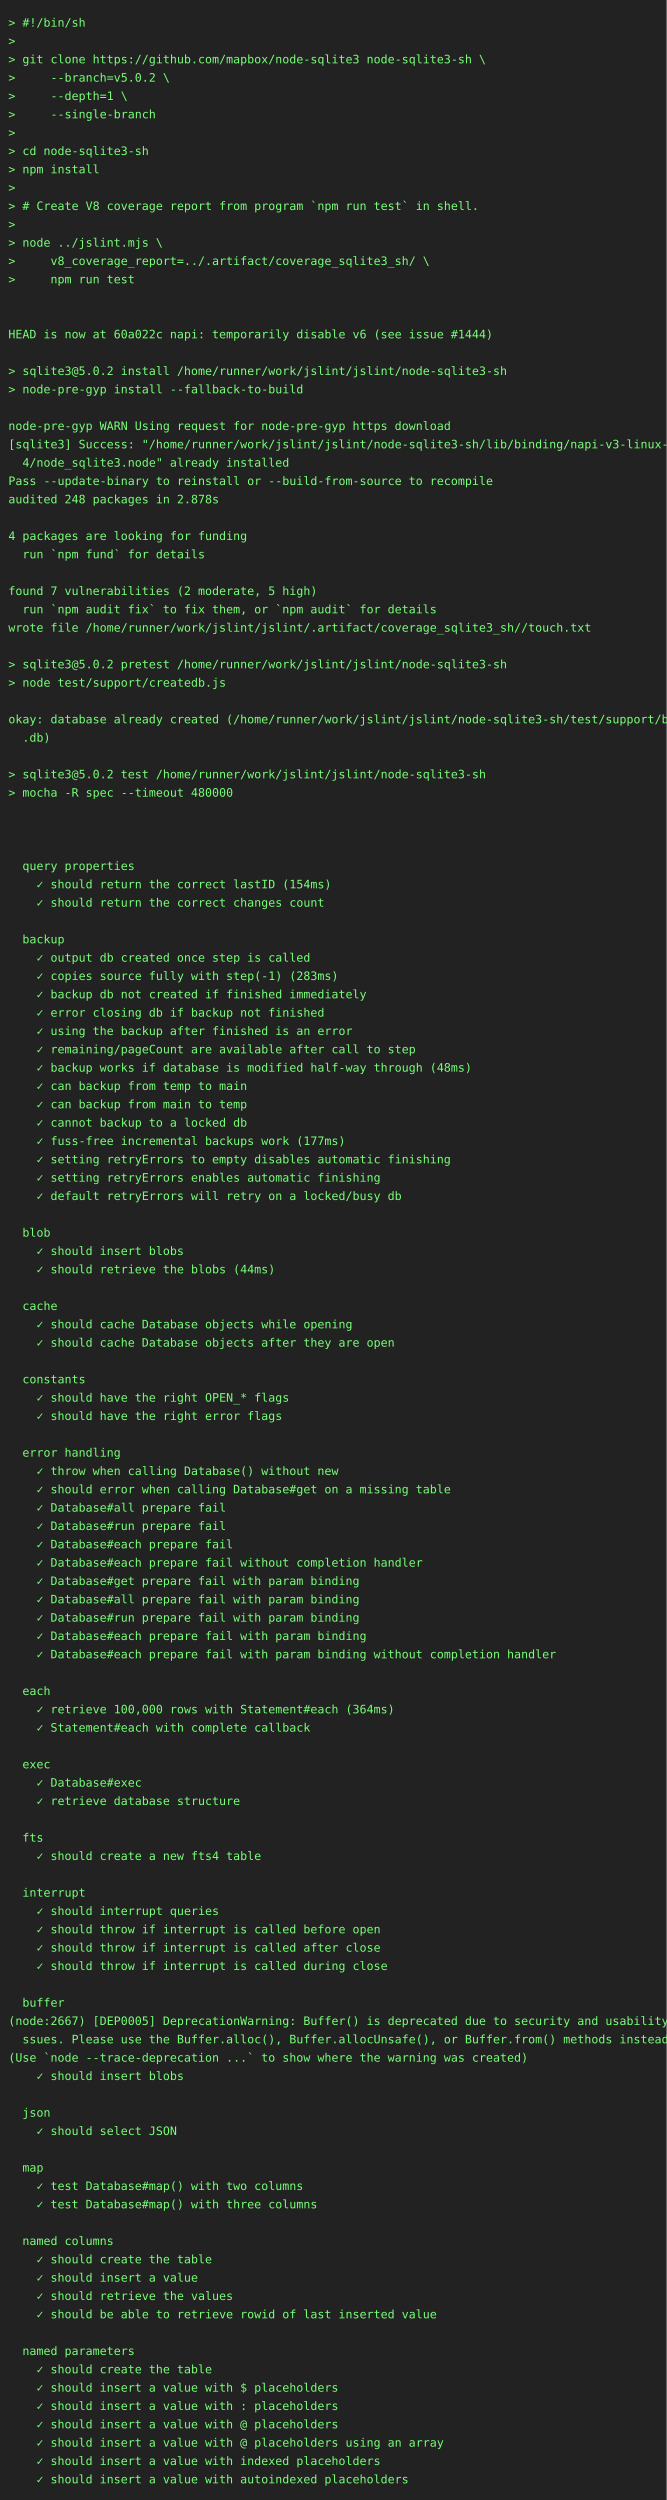
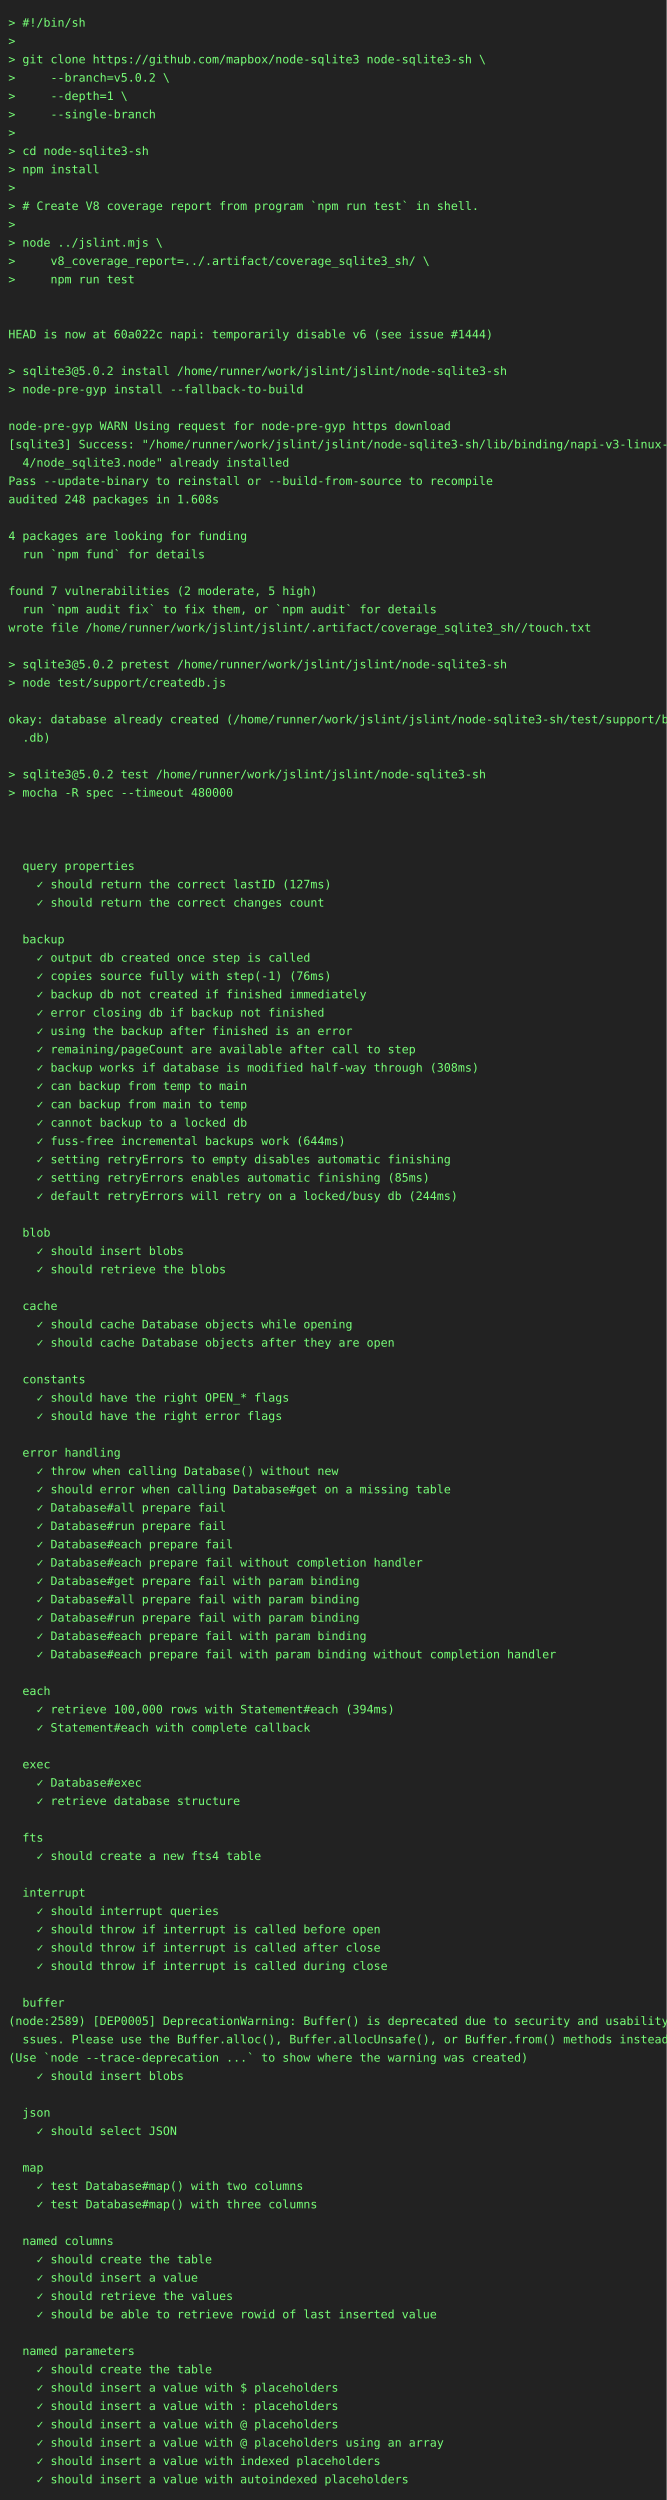
<svg xmlns="http://www.w3.org/2000/svg" height="3000" width="800">
  <rect height="3000" fill="#222" width="800" />
  <text fill="#7f7" font-family="consolas, menlo, monospace" font-size="14" xml:space="preserve">
    <tspan lengthAdjust="spacingAndGlyphs" textLength="768" x="10" y="32">&gt; #!/bin/sh                                                                                      </tspan>
    <tspan lengthAdjust="spacingAndGlyphs" textLength="768" x="10" y="54">&gt;                                                                                                </tspan>
    <tspan lengthAdjust="spacingAndGlyphs" textLength="768" x="10" y="76">&gt; git clone https://github.com/mapbox/node-sqlite3 node-sqlite3-sh \                             </tspan>
    <tspan lengthAdjust="spacingAndGlyphs" textLength="768" x="10" y="98">&gt;     --branch=v5.0.2 \                                                                          </tspan>
    <tspan lengthAdjust="spacingAndGlyphs" textLength="768" x="10" y="120">&gt;     --depth=1 \                                                                                </tspan>
    <tspan lengthAdjust="spacingAndGlyphs" textLength="768" x="10" y="142">&gt;     --single-branch                                                                            </tspan>
    <tspan lengthAdjust="spacingAndGlyphs" textLength="768" x="10" y="164">&gt;                                                                                                </tspan>
    <tspan lengthAdjust="spacingAndGlyphs" textLength="768" x="10" y="186">&gt; cd node-sqlite3-sh                                                                             </tspan>
    <tspan lengthAdjust="spacingAndGlyphs" textLength="768" x="10" y="208">&gt; npm install                                                                                    </tspan>
    <tspan lengthAdjust="spacingAndGlyphs" textLength="768" x="10" y="230">&gt;                                                                                                </tspan>
    <tspan lengthAdjust="spacingAndGlyphs" textLength="768" x="10" y="252">&gt; # Create V8 coverage report from program `npm run test` in shell.                              </tspan>
    <tspan lengthAdjust="spacingAndGlyphs" textLength="768" x="10" y="274">&gt;                                                                                                </tspan>
    <tspan lengthAdjust="spacingAndGlyphs" textLength="768" x="10" y="296">&gt; node ../jslint.mjs \                                                                           </tspan>
    <tspan lengthAdjust="spacingAndGlyphs" textLength="768" x="10" y="318">&gt;     v8_coverage_report=../.artifact/coverage_sqlite3_sh/ \                                     </tspan>
    <tspan lengthAdjust="spacingAndGlyphs" textLength="768" x="10" y="340">&gt;     npm run test                                                                               </tspan>
    <tspan lengthAdjust="spacingAndGlyphs" textLength="768" x="10" y="362">                                                                                                 </tspan>
    <tspan lengthAdjust="spacingAndGlyphs" textLength="768" x="10" y="384">                                                                                                 </tspan>
    <tspan lengthAdjust="spacingAndGlyphs" textLength="768" x="10" y="406">HEAD is now at 60a022c napi: temporarily disable v6 (see issue #1444)                            </tspan>
    <tspan lengthAdjust="spacingAndGlyphs" textLength="768" x="10" y="428">                                                                                                 </tspan>
    <tspan lengthAdjust="spacingAndGlyphs" textLength="768" x="10" y="450">&gt; sqlite3@5.0.2 install /home/runner/work/jslint/jslint/node-sqlite3-sh                          </tspan>
    <tspan lengthAdjust="spacingAndGlyphs" textLength="768" x="10" y="472">&gt; node-pre-gyp install --fallback-to-build                                                       </tspan>
    <tspan lengthAdjust="spacingAndGlyphs" textLength="768" x="10" y="494">                                                                                                 </tspan>
    <tspan lengthAdjust="spacingAndGlyphs" textLength="768" x="10" y="516">node-pre-gyp WARN Using request for node-pre-gyp https download                                  </tspan>
    <tspan lengthAdjust="spacingAndGlyphs" textLength="768" x="10" y="538">[sqlite3] Success: "/home/runner/work/jslint/jslint/node-sqlite3-sh/lib/binding/napi-v3-linux-x6\</tspan>
    <tspan lengthAdjust="spacingAndGlyphs" textLength="768" x="10" y="560">  4/node_sqlite3.node" already installed                                                         </tspan>
    <tspan lengthAdjust="spacingAndGlyphs" textLength="768" x="10" y="582">Pass --update-binary to reinstall or --build-from-source to recompile                            </tspan>
-     <tspan lengthAdjust="spacingAndGlyphs" textLength="768" x="10" y="604">audited 248 packages in 2.878s                                                                   </tspan>
+     <tspan lengthAdjust="spacingAndGlyphs" textLength="768" x="10" y="604">audited 248 packages in 1.608s                                                                   </tspan>
    <tspan lengthAdjust="spacingAndGlyphs" textLength="768" x="10" y="626">                                                                                                 </tspan>
    <tspan lengthAdjust="spacingAndGlyphs" textLength="768" x="10" y="648">4 packages are looking for funding                                                               </tspan>
    <tspan lengthAdjust="spacingAndGlyphs" textLength="768" x="10" y="670">  run `npm fund` for details                                                                     </tspan>
    <tspan lengthAdjust="spacingAndGlyphs" textLength="768" x="10" y="692">                                                                                                 </tspan>
    <tspan lengthAdjust="spacingAndGlyphs" textLength="768" x="10" y="714">found 7 vulnerabilities (2 moderate, 5 high)                                                     </tspan>
    <tspan lengthAdjust="spacingAndGlyphs" textLength="768" x="10" y="736">  run `npm audit fix` to fix them, or `npm audit` for details                                    </tspan>
    <tspan lengthAdjust="spacingAndGlyphs" textLength="768" x="10" y="758">wrote file /home/runner/work/jslint/jslint/.artifact/coverage_sqlite3_sh//touch.txt              </tspan>
    <tspan lengthAdjust="spacingAndGlyphs" textLength="768" x="10" y="780">                                                                                                 </tspan>
    <tspan lengthAdjust="spacingAndGlyphs" textLength="768" x="10" y="802">&gt; sqlite3@5.0.2 pretest /home/runner/work/jslint/jslint/node-sqlite3-sh                          </tspan>
    <tspan lengthAdjust="spacingAndGlyphs" textLength="768" x="10" y="824">&gt; node test/support/createdb.js                                                                  </tspan>
    <tspan lengthAdjust="spacingAndGlyphs" textLength="768" x="10" y="846">                                                                                                 </tspan>
    <tspan lengthAdjust="spacingAndGlyphs" textLength="768" x="10" y="868">okay: database already created (/home/runner/work/jslint/jslint/node-sqlite3-sh/test/support/big\</tspan>
    <tspan lengthAdjust="spacingAndGlyphs" textLength="768" x="10" y="890">  .db)                                                                                           </tspan>
    <tspan lengthAdjust="spacingAndGlyphs" textLength="768" x="10" y="912">                                                                                                 </tspan>
    <tspan lengthAdjust="spacingAndGlyphs" textLength="768" x="10" y="934">&gt; sqlite3@5.0.2 test /home/runner/work/jslint/jslint/node-sqlite3-sh                             </tspan>
    <tspan lengthAdjust="spacingAndGlyphs" textLength="768" x="10" y="956">&gt; mocha -R spec --timeout 480000                                                                 </tspan>
    <tspan lengthAdjust="spacingAndGlyphs" textLength="768" x="10" y="978">                                                                                                 </tspan>
    <tspan lengthAdjust="spacingAndGlyphs" textLength="768" x="10" y="1000">                                                                                                 </tspan>
    <tspan lengthAdjust="spacingAndGlyphs" textLength="768" x="10" y="1022">                                                                                                 </tspan>
    <tspan lengthAdjust="spacingAndGlyphs" textLength="768" x="10" y="1044">  query properties                                                                               </tspan>
-     <tspan lengthAdjust="spacingAndGlyphs" textLength="768" x="10" y="1066">    ✓ should return the correct lastID (154ms)                                                   </tspan>
+     <tspan lengthAdjust="spacingAndGlyphs" textLength="768" x="10" y="1066">    ✓ should return the correct lastID (127ms)                                                   </tspan>
    <tspan lengthAdjust="spacingAndGlyphs" textLength="768" x="10" y="1088">    ✓ should return the correct changes count                                                    </tspan>
    <tspan lengthAdjust="spacingAndGlyphs" textLength="768" x="10" y="1110">                                                                                                 </tspan>
    <tspan lengthAdjust="spacingAndGlyphs" textLength="768" x="10" y="1132">  backup                                                                                         </tspan>
    <tspan lengthAdjust="spacingAndGlyphs" textLength="768" x="10" y="1154">    ✓ output db created once step is called                                                      </tspan>
-     <tspan lengthAdjust="spacingAndGlyphs" textLength="768" x="10" y="1176">    ✓ copies source fully with step(-1) (283ms)                                                  </tspan>
+     <tspan lengthAdjust="spacingAndGlyphs" textLength="768" x="10" y="1176">    ✓ copies source fully with step(-1) (76ms)                                                   </tspan>
    <tspan lengthAdjust="spacingAndGlyphs" textLength="768" x="10" y="1198">    ✓ backup db not created if finished immediately                                              </tspan>
    <tspan lengthAdjust="spacingAndGlyphs" textLength="768" x="10" y="1220">    ✓ error closing db if backup not finished                                                    </tspan>
    <tspan lengthAdjust="spacingAndGlyphs" textLength="768" x="10" y="1242">    ✓ using the backup after finished is an error                                                </tspan>
    <tspan lengthAdjust="spacingAndGlyphs" textLength="768" x="10" y="1264">    ✓ remaining/pageCount are available after call to step                                       </tspan>
-     <tspan lengthAdjust="spacingAndGlyphs" textLength="768" x="10" y="1286">    ✓ backup works if database is modified half-way through (48ms)                               </tspan>
+     <tspan lengthAdjust="spacingAndGlyphs" textLength="768" x="10" y="1286">    ✓ backup works if database is modified half-way through (308ms)                              </tspan>
    <tspan lengthAdjust="spacingAndGlyphs" textLength="768" x="10" y="1308">    ✓ can backup from temp to main                                                               </tspan>
    <tspan lengthAdjust="spacingAndGlyphs" textLength="768" x="10" y="1330">    ✓ can backup from main to temp                                                               </tspan>
    <tspan lengthAdjust="spacingAndGlyphs" textLength="768" x="10" y="1352">    ✓ cannot backup to a locked db                                                               </tspan>
-     <tspan lengthAdjust="spacingAndGlyphs" textLength="768" x="10" y="1374">    ✓ fuss-free incremental backups work (177ms)                                                 </tspan>
+     <tspan lengthAdjust="spacingAndGlyphs" textLength="768" x="10" y="1374">    ✓ fuss-free incremental backups work (644ms)                                                 </tspan>
    <tspan lengthAdjust="spacingAndGlyphs" textLength="768" x="10" y="1396">    ✓ setting retryErrors to empty disables automatic finishing                                  </tspan>
-     <tspan lengthAdjust="spacingAndGlyphs" textLength="768" x="10" y="1418">    ✓ setting retryErrors enables automatic finishing                                            </tspan>
-     <tspan lengthAdjust="spacingAndGlyphs" textLength="768" x="10" y="1440">    ✓ default retryErrors will retry on a locked/busy db                                         </tspan>
+     <tspan lengthAdjust="spacingAndGlyphs" textLength="768" x="10" y="1418">    ✓ setting retryErrors enables automatic finishing (85ms)                                     </tspan>
+     <tspan lengthAdjust="spacingAndGlyphs" textLength="768" x="10" y="1440">    ✓ default retryErrors will retry on a locked/busy db (244ms)                                 </tspan>
    <tspan lengthAdjust="spacingAndGlyphs" textLength="768" x="10" y="1462">                                                                                                 </tspan>
    <tspan lengthAdjust="spacingAndGlyphs" textLength="768" x="10" y="1484">  blob                                                                                           </tspan>
    <tspan lengthAdjust="spacingAndGlyphs" textLength="768" x="10" y="1506">    ✓ should insert blobs                                                                        </tspan>
-     <tspan lengthAdjust="spacingAndGlyphs" textLength="768" x="10" y="1528">    ✓ should retrieve the blobs (44ms)                                                           </tspan>
+     <tspan lengthAdjust="spacingAndGlyphs" textLength="768" x="10" y="1528">    ✓ should retrieve the blobs                                                                  </tspan>
    <tspan lengthAdjust="spacingAndGlyphs" textLength="768" x="10" y="1550">                                                                                                 </tspan>
    <tspan lengthAdjust="spacingAndGlyphs" textLength="768" x="10" y="1572">  cache                                                                                          </tspan>
    <tspan lengthAdjust="spacingAndGlyphs" textLength="768" x="10" y="1594">    ✓ should cache Database objects while opening                                                </tspan>
    <tspan lengthAdjust="spacingAndGlyphs" textLength="768" x="10" y="1616">    ✓ should cache Database objects after they are open                                          </tspan>
    <tspan lengthAdjust="spacingAndGlyphs" textLength="768" x="10" y="1638">                                                                                                 </tspan>
    <tspan lengthAdjust="spacingAndGlyphs" textLength="768" x="10" y="1660">  constants                                                                                      </tspan>
    <tspan lengthAdjust="spacingAndGlyphs" textLength="768" x="10" y="1682">    ✓ should have the right OPEN_* flags                                                         </tspan>
    <tspan lengthAdjust="spacingAndGlyphs" textLength="768" x="10" y="1704">    ✓ should have the right error flags                                                          </tspan>
    <tspan lengthAdjust="spacingAndGlyphs" textLength="768" x="10" y="1726">                                                                                                 </tspan>
    <tspan lengthAdjust="spacingAndGlyphs" textLength="768" x="10" y="1748">  error handling                                                                                 </tspan>
    <tspan lengthAdjust="spacingAndGlyphs" textLength="768" x="10" y="1770">    ✓ throw when calling Database() without new                                                  </tspan>
    <tspan lengthAdjust="spacingAndGlyphs" textLength="768" x="10" y="1792">    ✓ should error when calling Database#get on a missing table                                  </tspan>
    <tspan lengthAdjust="spacingAndGlyphs" textLength="768" x="10" y="1814">    ✓ Database#all prepare fail                                                                  </tspan>
    <tspan lengthAdjust="spacingAndGlyphs" textLength="768" x="10" y="1836">    ✓ Database#run prepare fail                                                                  </tspan>
    <tspan lengthAdjust="spacingAndGlyphs" textLength="768" x="10" y="1858">    ✓ Database#each prepare fail                                                                 </tspan>
    <tspan lengthAdjust="spacingAndGlyphs" textLength="768" x="10" y="1880">    ✓ Database#each prepare fail without completion handler                                      </tspan>
    <tspan lengthAdjust="spacingAndGlyphs" textLength="768" x="10" y="1902">    ✓ Database#get prepare fail with param binding                                               </tspan>
    <tspan lengthAdjust="spacingAndGlyphs" textLength="768" x="10" y="1924">    ✓ Database#all prepare fail with param binding                                               </tspan>
    <tspan lengthAdjust="spacingAndGlyphs" textLength="768" x="10" y="1946">    ✓ Database#run prepare fail with param binding                                               </tspan>
    <tspan lengthAdjust="spacingAndGlyphs" textLength="768" x="10" y="1968">    ✓ Database#each prepare fail with param binding                                              </tspan>
    <tspan lengthAdjust="spacingAndGlyphs" textLength="768" x="10" y="1990">    ✓ Database#each prepare fail with param binding without completion handler                   </tspan>
    <tspan lengthAdjust="spacingAndGlyphs" textLength="768" x="10" y="2012">                                                                                                 </tspan>
    <tspan lengthAdjust="spacingAndGlyphs" textLength="768" x="10" y="2034">  each                                                                                           </tspan>
-     <tspan lengthAdjust="spacingAndGlyphs" textLength="768" x="10" y="2056">    ✓ retrieve 100,000 rows with Statement#each (364ms)                                          </tspan>
+     <tspan lengthAdjust="spacingAndGlyphs" textLength="768" x="10" y="2056">    ✓ retrieve 100,000 rows with Statement#each (394ms)                                          </tspan>
    <tspan lengthAdjust="spacingAndGlyphs" textLength="768" x="10" y="2078">    ✓ Statement#each with complete callback                                                      </tspan>
    <tspan lengthAdjust="spacingAndGlyphs" textLength="768" x="10" y="2100">                                                                                                 </tspan>
    <tspan lengthAdjust="spacingAndGlyphs" textLength="768" x="10" y="2122">  exec                                                                                           </tspan>
    <tspan lengthAdjust="spacingAndGlyphs" textLength="768" x="10" y="2144">    ✓ Database#exec                                                                              </tspan>
    <tspan lengthAdjust="spacingAndGlyphs" textLength="768" x="10" y="2166">    ✓ retrieve database structure                                                                </tspan>
    <tspan lengthAdjust="spacingAndGlyphs" textLength="768" x="10" y="2188">                                                                                                 </tspan>
    <tspan lengthAdjust="spacingAndGlyphs" textLength="768" x="10" y="2210">  fts                                                                                            </tspan>
    <tspan lengthAdjust="spacingAndGlyphs" textLength="768" x="10" y="2232">    ✓ should create a new fts4 table                                                             </tspan>
    <tspan lengthAdjust="spacingAndGlyphs" textLength="768" x="10" y="2254">                                                                                                 </tspan>
    <tspan lengthAdjust="spacingAndGlyphs" textLength="768" x="10" y="2276">  interrupt                                                                                      </tspan>
    <tspan lengthAdjust="spacingAndGlyphs" textLength="768" x="10" y="2298">    ✓ should interrupt queries                                                                   </tspan>
    <tspan lengthAdjust="spacingAndGlyphs" textLength="768" x="10" y="2320">    ✓ should throw if interrupt is called before open                                            </tspan>
    <tspan lengthAdjust="spacingAndGlyphs" textLength="768" x="10" y="2342">    ✓ should throw if interrupt is called after close                                            </tspan>
    <tspan lengthAdjust="spacingAndGlyphs" textLength="768" x="10" y="2364">    ✓ should throw if interrupt is called during close                                           </tspan>
    <tspan lengthAdjust="spacingAndGlyphs" textLength="768" x="10" y="2386">                                                                                                 </tspan>
    <tspan lengthAdjust="spacingAndGlyphs" textLength="768" x="10" y="2408">  buffer                                                                                         </tspan>
-     <tspan lengthAdjust="spacingAndGlyphs" textLength="768" x="10" y="2430">(node:2667) [DEP0005] DeprecationWarning: Buffer() is deprecated due to security and usability i\</tspan>
+     <tspan lengthAdjust="spacingAndGlyphs" textLength="768" x="10" y="2430">(node:2589) [DEP0005] DeprecationWarning: Buffer() is deprecated due to security and usability i\</tspan>
    <tspan lengthAdjust="spacingAndGlyphs" textLength="768" x="10" y="2452">  ssues. Please use the Buffer.alloc(), Buffer.allocUnsafe(), or Buffer.from() methods instead.  </tspan>
    <tspan lengthAdjust="spacingAndGlyphs" textLength="768" x="10" y="2474">(Use `node --trace-deprecation ...` to show where the warning was created)                       </tspan>
    <tspan lengthAdjust="spacingAndGlyphs" textLength="768" x="10" y="2496">    ✓ should insert blobs                                                                        </tspan>
    <tspan lengthAdjust="spacingAndGlyphs" textLength="768" x="10" y="2518">                                                                                                 </tspan>
    <tspan lengthAdjust="spacingAndGlyphs" textLength="768" x="10" y="2540">  json                                                                                           </tspan>
    <tspan lengthAdjust="spacingAndGlyphs" textLength="768" x="10" y="2562">    ✓ should select JSON                                                                         </tspan>
    <tspan lengthAdjust="spacingAndGlyphs" textLength="768" x="10" y="2584">                                                                                                 </tspan>
    <tspan lengthAdjust="spacingAndGlyphs" textLength="768" x="10" y="2606">  map                                                                                            </tspan>
    <tspan lengthAdjust="spacingAndGlyphs" textLength="768" x="10" y="2628">    ✓ test Database#map() with two columns                                                       </tspan>
    <tspan lengthAdjust="spacingAndGlyphs" textLength="768" x="10" y="2650">    ✓ test Database#map() with three columns                                                     </tspan>
    <tspan lengthAdjust="spacingAndGlyphs" textLength="768" x="10" y="2672">                                                                                                 </tspan>
    <tspan lengthAdjust="spacingAndGlyphs" textLength="768" x="10" y="2694">  named columns                                                                                  </tspan>
    <tspan lengthAdjust="spacingAndGlyphs" textLength="768" x="10" y="2716">    ✓ should create the table                                                                    </tspan>
    <tspan lengthAdjust="spacingAndGlyphs" textLength="768" x="10" y="2738">    ✓ should insert a value                                                                      </tspan>
    <tspan lengthAdjust="spacingAndGlyphs" textLength="768" x="10" y="2760">    ✓ should retrieve the values                                                                 </tspan>
    <tspan lengthAdjust="spacingAndGlyphs" textLength="768" x="10" y="2782">    ✓ should be able to retrieve rowid of last inserted value                                    </tspan>
    <tspan lengthAdjust="spacingAndGlyphs" textLength="768" x="10" y="2804">                                                                                                 </tspan>
    <tspan lengthAdjust="spacingAndGlyphs" textLength="768" x="10" y="2826">  named parameters                                                                               </tspan>
    <tspan lengthAdjust="spacingAndGlyphs" textLength="768" x="10" y="2848">    ✓ should create the table                                                                    </tspan>
    <tspan lengthAdjust="spacingAndGlyphs" textLength="768" x="10" y="2870">    ✓ should insert a value with $ placeholders                                                  </tspan>
    <tspan lengthAdjust="spacingAndGlyphs" textLength="768" x="10" y="2892">    ✓ should insert a value with : placeholders                                                  </tspan>
    <tspan lengthAdjust="spacingAndGlyphs" textLength="768" x="10" y="2914">    ✓ should insert a value with @ placeholders                                                  </tspan>
    <tspan lengthAdjust="spacingAndGlyphs" textLength="768" x="10" y="2936">    ✓ should insert a value with @ placeholders using an array                                   </tspan>
    <tspan lengthAdjust="spacingAndGlyphs" textLength="768" x="10" y="2958">    ✓ should insert a value with indexed placeholders                                            </tspan>
    <tspan lengthAdjust="spacingAndGlyphs" textLength="768" x="10" y="2980">    ✓ should insert a value with autoindexed placeholders                                        </tspan>
  </text>
</svg>
